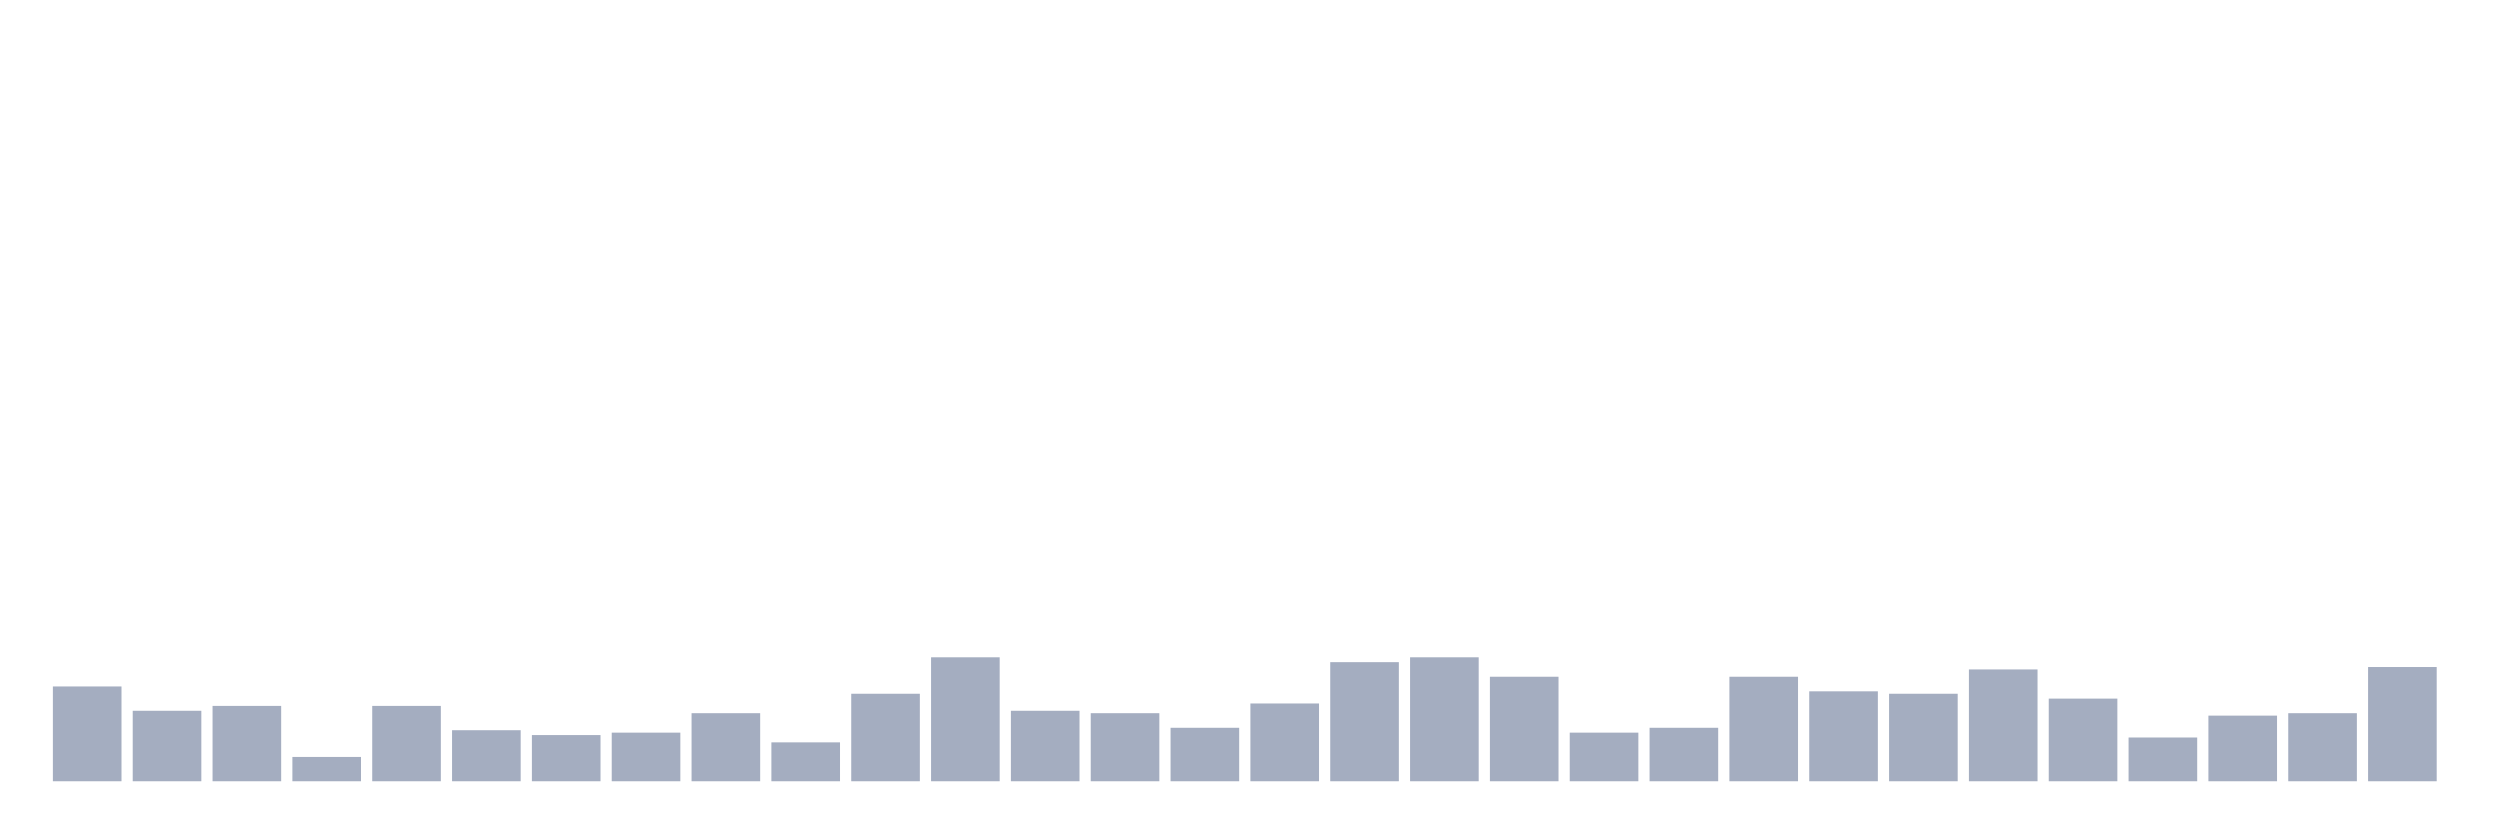
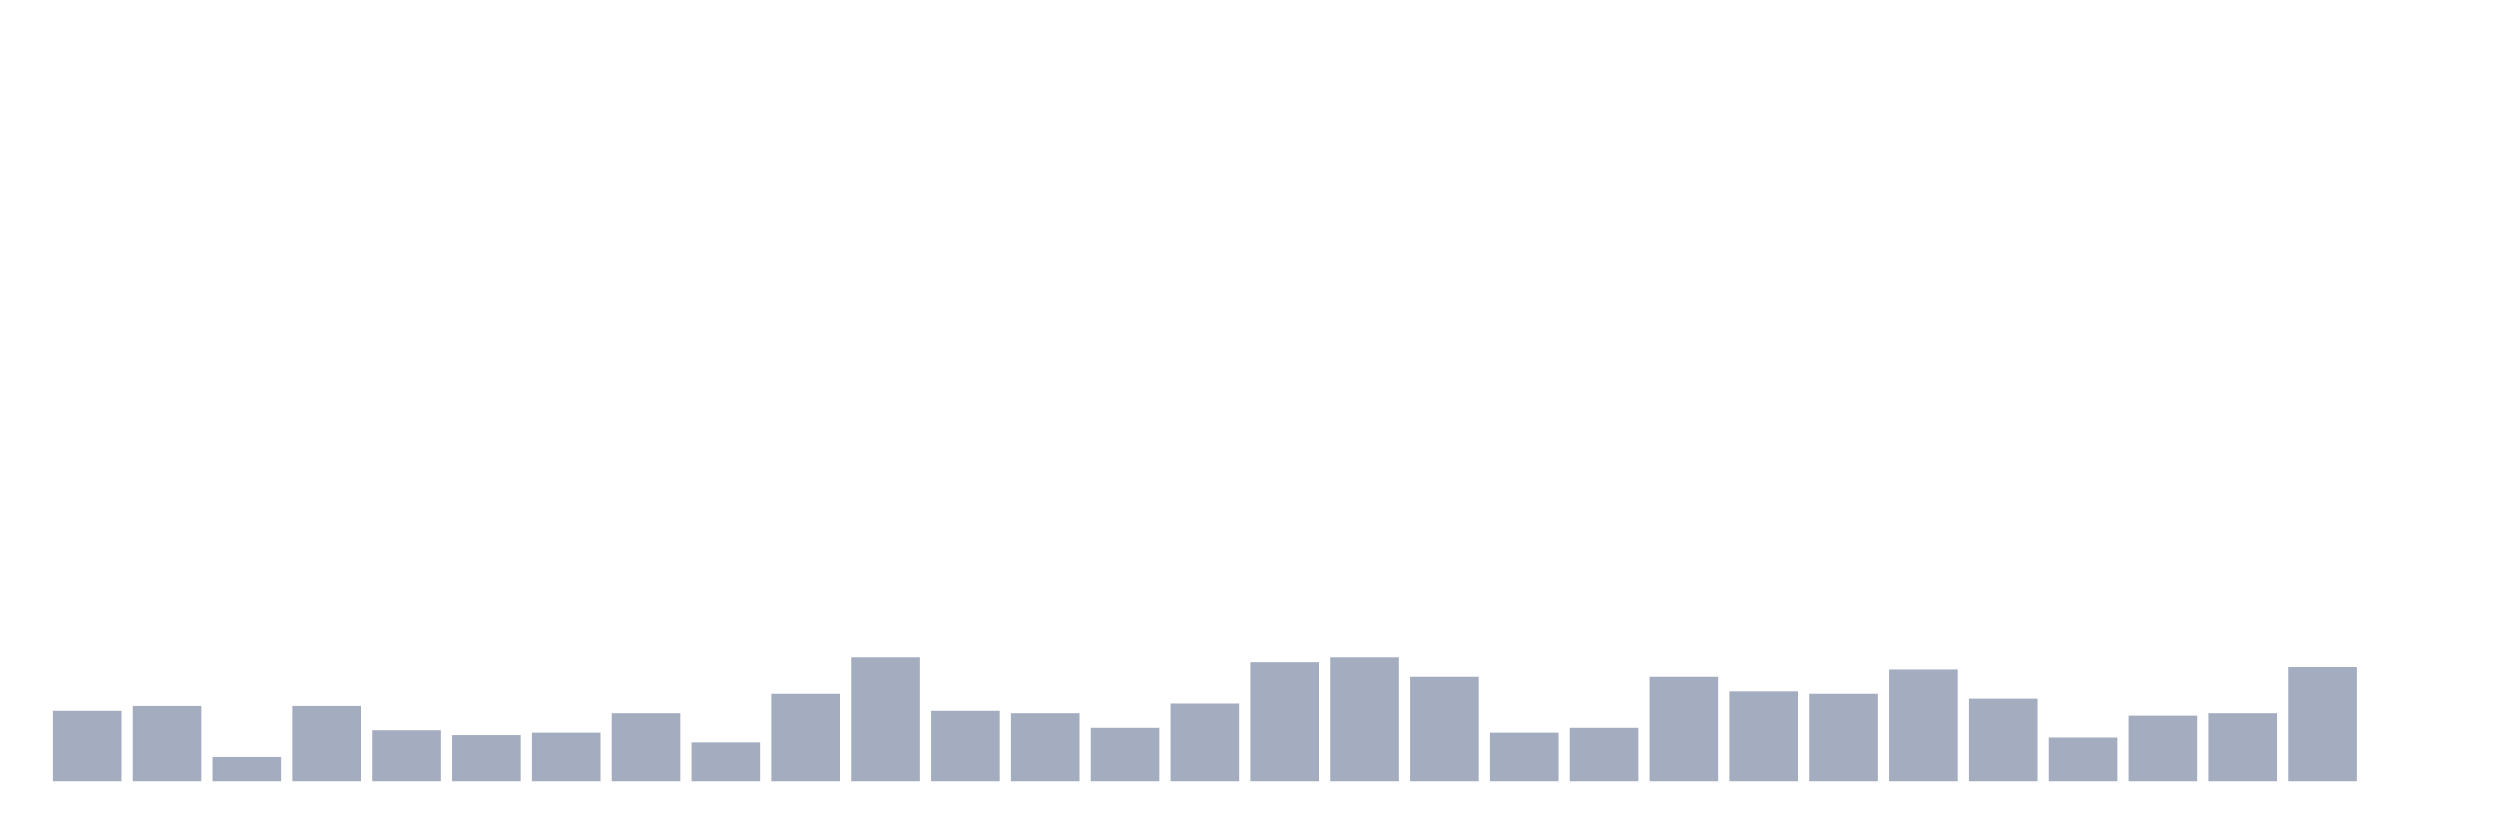
<svg xmlns="http://www.w3.org/2000/svg" viewBox="0 0 480 160">
  <g transform="translate(10,10)">
-     <rect class="bar" x="0.153" width="13.175" y="121.8" height="18.2" fill="rgb(164,173,192)" />
-     <rect class="bar" x="15.482" width="13.175" y="126.467" height="13.533" fill="rgb(164,173,192)" />
-     <rect class="bar" x="30.81" width="13.175" y="125.533" height="14.467" fill="rgb(164,173,192)" />
-     <rect class="bar" x="46.138" width="13.175" y="135.333" height="4.667" fill="rgb(164,173,192)" />
-     <rect class="bar" x="61.466" width="13.175" y="125.533" height="14.467" fill="rgb(164,173,192)" />
-     <rect class="bar" x="76.794" width="13.175" y="130.2" height="9.8" fill="rgb(164,173,192)" />
-     <rect class="bar" x="92.123" width="13.175" y="131.133" height="8.867" fill="rgb(164,173,192)" />
-     <rect class="bar" x="107.451" width="13.175" y="130.667" height="9.333" fill="rgb(164,173,192)" />
-     <rect class="bar" x="122.779" width="13.175" y="126.933" height="13.067" fill="rgb(164,173,192)" />
-     <rect class="bar" x="138.107" width="13.175" y="132.533" height="7.467" fill="rgb(164,173,192)" />
-     <rect class="bar" x="153.436" width="13.175" y="123.2" height="16.8" fill="rgb(164,173,192)" />
-     <rect class="bar" x="168.764" width="13.175" y="116.2" height="23.8" fill="rgb(164,173,192)" />
-     <rect class="bar" x="184.092" width="13.175" y="126.467" height="13.533" fill="rgb(164,173,192)" />
-     <rect class="bar" x="199.42" width="13.175" y="126.933" height="13.067" fill="rgb(164,173,192)" />
-     <rect class="bar" x="214.748" width="13.175" y="129.733" height="10.267" fill="rgb(164,173,192)" />
-     <rect class="bar" x="230.077" width="13.175" y="125.067" height="14.933" fill="rgb(164,173,192)" />
-     <rect class="bar" x="245.405" width="13.175" y="117.133" height="22.867" fill="rgb(164,173,192)" />
-     <rect class="bar" x="260.733" width="13.175" y="116.2" height="23.8" fill="rgb(164,173,192)" />
-     <rect class="bar" x="276.061" width="13.175" y="119.933" height="20.067" fill="rgb(164,173,192)" />
-     <rect class="bar" x="291.39" width="13.175" y="130.667" height="9.333" fill="rgb(164,173,192)" />
-     <rect class="bar" x="306.718" width="13.175" y="129.733" height="10.267" fill="rgb(164,173,192)" />
-     <rect class="bar" x="322.046" width="13.175" y="119.933" height="20.067" fill="rgb(164,173,192)" />
-     <rect class="bar" x="337.374" width="13.175" y="122.733" height="17.267" fill="rgb(164,173,192)" />
-     <rect class="bar" x="352.702" width="13.175" y="123.2" height="16.8" fill="rgb(164,173,192)" />
-     <rect class="bar" x="368.031" width="13.175" y="118.533" height="21.467" fill="rgb(164,173,192)" />
-     <rect class="bar" x="383.359" width="13.175" y="124.133" height="15.867" fill="rgb(164,173,192)" />
-     <rect class="bar" x="398.687" width="13.175" y="131.6" height="8.4" fill="rgb(164,173,192)" />
-     <rect class="bar" x="414.015" width="13.175" y="127.4" height="12.6" fill="rgb(164,173,192)" />
-     <rect class="bar" x="429.344" width="13.175" y="126.933" height="13.067" fill="rgb(164,173,192)" />
-     <rect class="bar" x="444.672" width="13.175" y="118.067" height="21.933" fill="rgb(164,173,192)" />
+     <rect class="bar" x="0.153" width="13.175" y="126.467" height="13.533" fill="rgb(164,173,192)" />
+     <rect class="bar" x="15.482" width="13.175" y="125.533" height="14.467" fill="rgb(164,173,192)" />
+     <rect class="bar" x="30.81" width="13.175" y="135.333" height="4.667" fill="rgb(164,173,192)" />
+     <rect class="bar" x="46.138" width="13.175" y="125.533" height="14.467" fill="rgb(164,173,192)" />
+     <rect class="bar" x="61.466" width="13.175" y="130.2" height="9.8" fill="rgb(164,173,192)" />
+     <rect class="bar" x="76.794" width="13.175" y="131.133" height="8.867" fill="rgb(164,173,192)" />
+     <rect class="bar" x="92.123" width="13.175" y="130.667" height="9.333" fill="rgb(164,173,192)" />
+     <rect class="bar" x="107.451" width="13.175" y="126.933" height="13.067" fill="rgb(164,173,192)" />
+     <rect class="bar" x="122.779" width="13.175" y="132.533" height="7.467" fill="rgb(164,173,192)" />
+     <rect class="bar" x="138.107" width="13.175" y="123.2" height="16.8" fill="rgb(164,173,192)" />
+     <rect class="bar" x="153.436" width="13.175" y="116.2" height="23.8" fill="rgb(164,173,192)" />
+     <rect class="bar" x="168.764" width="13.175" y="126.467" height="13.533" fill="rgb(164,173,192)" />
+     <rect class="bar" x="184.092" width="13.175" y="126.933" height="13.067" fill="rgb(164,173,192)" />
+     <rect class="bar" x="199.42" width="13.175" y="129.733" height="10.267" fill="rgb(164,173,192)" />
+     <rect class="bar" x="214.748" width="13.175" y="125.067" height="14.933" fill="rgb(164,173,192)" />
+     <rect class="bar" x="230.077" width="13.175" y="117.133" height="22.867" fill="rgb(164,173,192)" />
+     <rect class="bar" x="245.405" width="13.175" y="116.2" height="23.8" fill="rgb(164,173,192)" />
+     <rect class="bar" x="260.733" width="13.175" y="119.933" height="20.067" fill="rgb(164,173,192)" />
+     <rect class="bar" x="276.061" width="13.175" y="130.667" height="9.333" fill="rgb(164,173,192)" />
+     <rect class="bar" x="291.39" width="13.175" y="129.733" height="10.267" fill="rgb(164,173,192)" />
+     <rect class="bar" x="306.718" width="13.175" y="119.933" height="20.067" fill="rgb(164,173,192)" />
+     <rect class="bar" x="322.046" width="13.175" y="122.733" height="17.267" fill="rgb(164,173,192)" />
+     <rect class="bar" x="337.374" width="13.175" y="123.2" height="16.8" fill="rgb(164,173,192)" />
+     <rect class="bar" x="352.702" width="13.175" y="118.533" height="21.467" fill="rgb(164,173,192)" />
+     <rect class="bar" x="368.031" width="13.175" y="124.133" height="15.867" fill="rgb(164,173,192)" />
+     <rect class="bar" x="383.359" width="13.175" y="131.6" height="8.4" fill="rgb(164,173,192)" />
+     <rect class="bar" x="398.687" width="13.175" y="127.4" height="12.6" fill="rgb(164,173,192)" />
+     <rect class="bar" x="414.015" width="13.175" y="126.933" height="13.067" fill="rgb(164,173,192)" />
+     <rect class="bar" x="429.344" width="13.175" y="118.067" height="21.933" fill="rgb(164,173,192)" />
+     <rect class="bar" x="444.672" width="13.175" y="140" height="0" fill="rgb(164,173,192)" />
  </g>
</svg>
